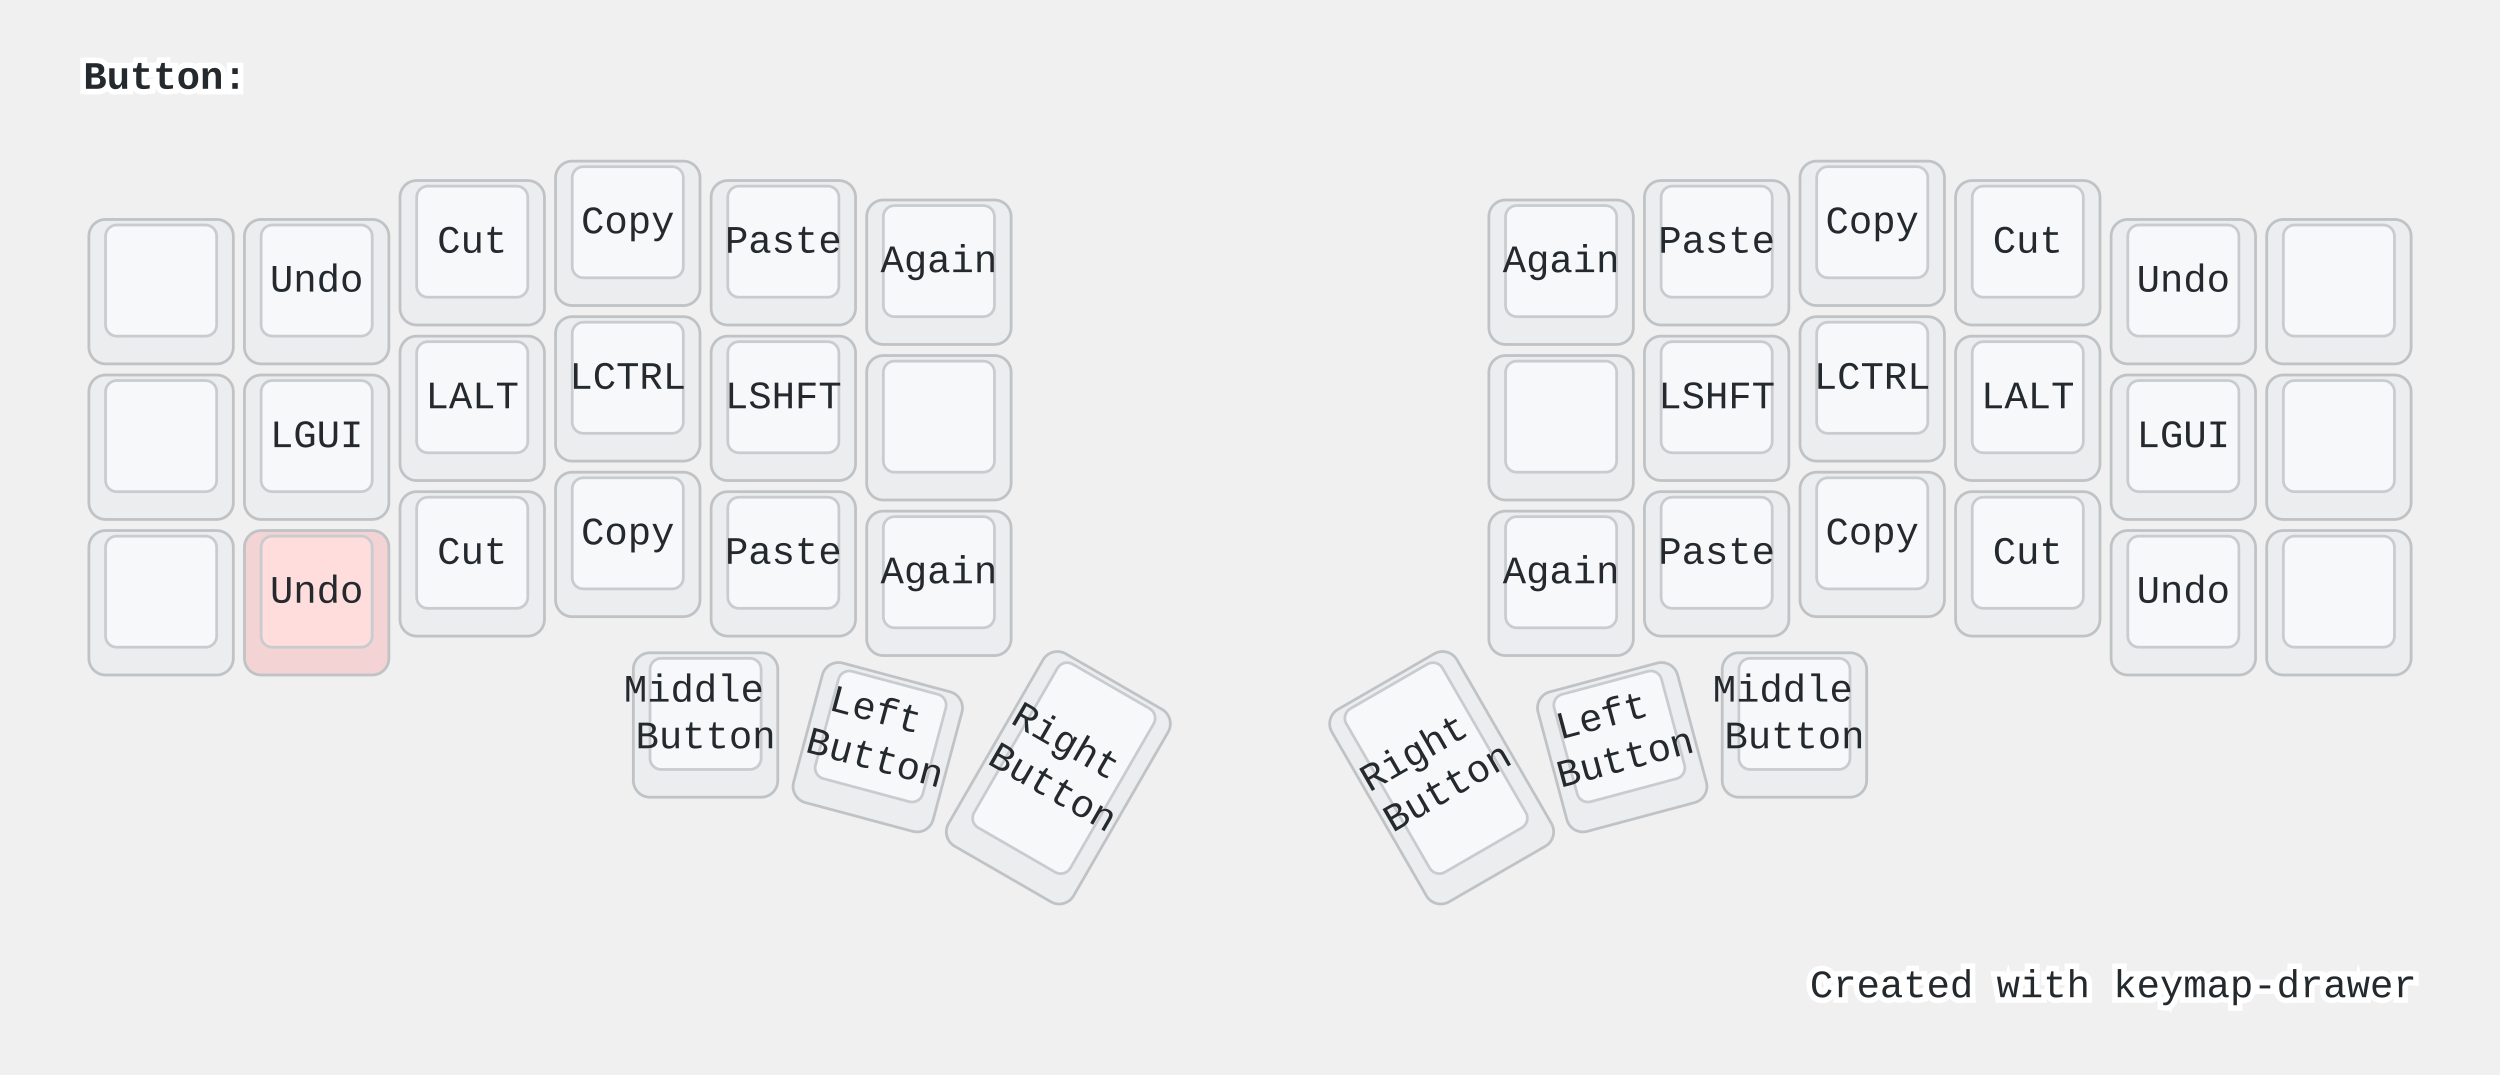
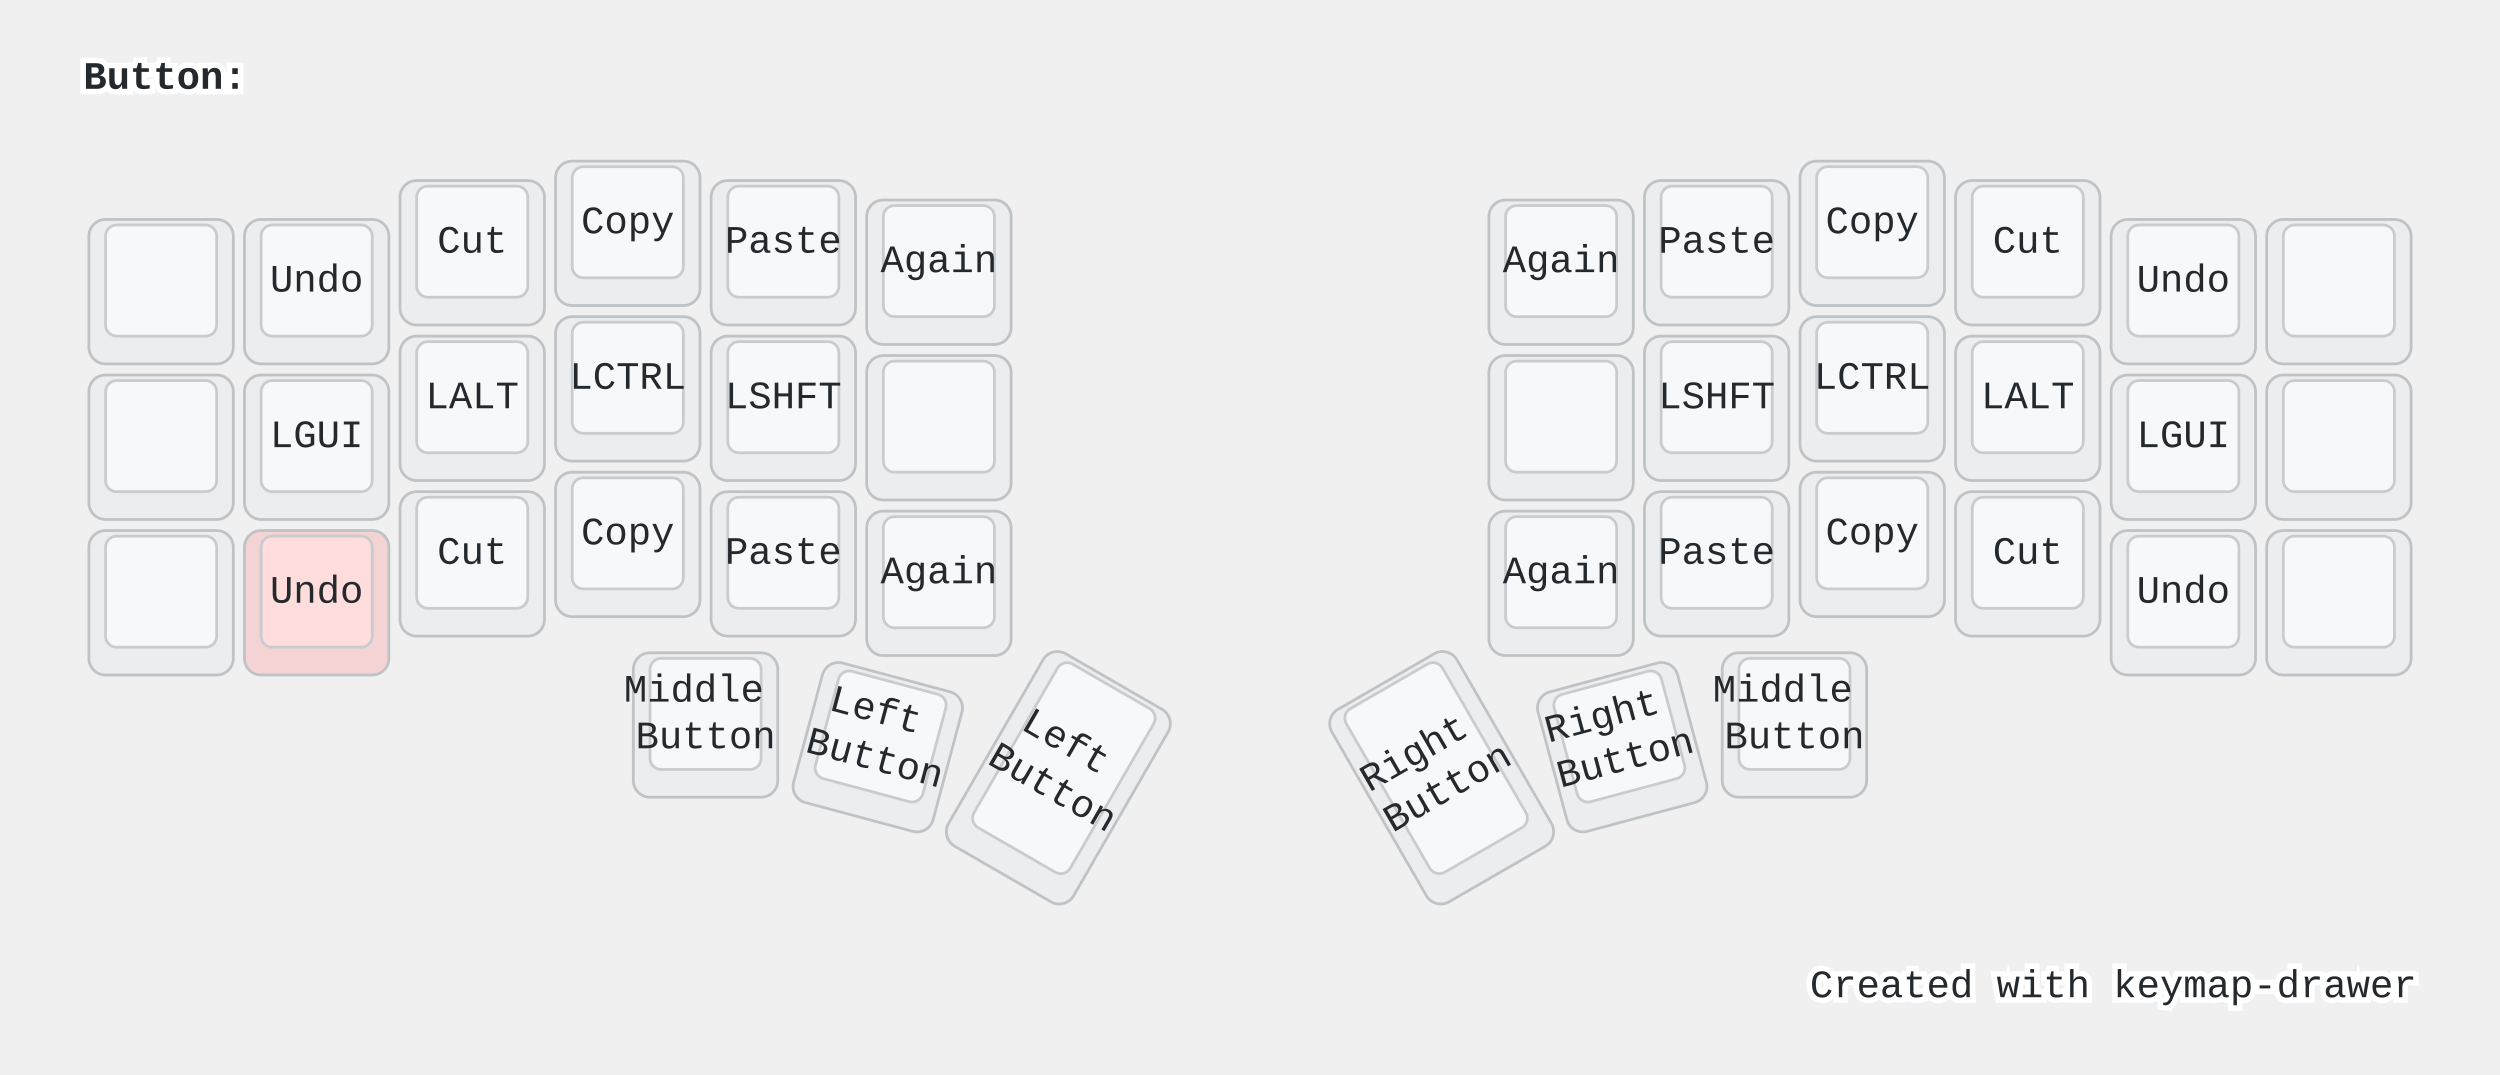
<svg xmlns="http://www.w3.org/2000/svg" width="900" height="387" viewBox="0 0 900 387" class="keymap">
  <style>/* inherit to force styles through use tags */
svg path {
    fill: inherit;
}

/* font and background color specifications */
svg.keymap {
    font-family: SFMono-Regular,Consolas,Liberation Mono,Menlo,monospace;
    font-size: 14px;
    font-kerning: normal;
    text-rendering: optimizeLegibility;
    fill: #24292e;
}

/* default key styling */
rect.key {
    fill: #f6f8fa;
}

rect.key, rect.combo {
    stroke: #c9cccf;
    stroke-width: 1;
}

/* default key side styling, only used is draw_key_sides is set */
rect.side {
    filter: brightness(90%);
}

/* color accent for combo boxes */
rect.combo, rect.combo-separate {
    fill: #cdf;
}

/* color accent for held keys */
rect.held, rect.combo.held {
    fill: #fdd;
}

/* color accent for ghost (optional) keys */
rect.ghost, rect.combo.ghost {
    stroke-dasharray: 4, 4;
    stroke-width: 2;
}

text {
    text-anchor: middle;
    dominant-baseline: middle;
}

/* styling for layer labels */
text.label {
    font-weight: bold;
    text-anchor: start;
    stroke: white;
    stroke-width: 4;
    paint-order: stroke;
}

/* styling for optional footer */
text.footer {
    text-anchor: end;
    dominant-baseline: auto;
    stroke: white;
    stroke-width: 4;
    paint-order: stroke;
}

/* styling for combo tap, and key non-tap label text */
text.combo, text.hold, text.shifted, text.left, text.right {
    font-size: 11px;
}

text.hold {
    text-anchor: middle;
    dominant-baseline: auto;
}

text.shifted {
    text-anchor: middle;
    dominant-baseline: hanging;
}

text.left {
    text-anchor: start;
}

text.right {
    text-anchor: end;
}

text.layer-activator {
    text-decoration: underline;
}

/* styling for hold/shifted label text in combo box */
text.combo.hold, text.combo.shifted, text.combo.left, text.combo.right {
    font-size: 8px;
}

/* lighter symbol for transparent keys */
text.trans {
    fill: #7b7e81;
}

/* styling for combo dendrons */
path.combo {
    stroke-width: 1;
    stroke: gray;
    fill: none;
}

/* Start Tabler Icons Cleanup */
/* cannot use height/width with glyphs */
.icon-tabler &gt; path {
    fill: inherit;
    stroke: inherit;
    stroke-width: 2;
}
/* hide tabler's default box */
.icon-tabler &gt; path[stroke="none"][fill="none"] {
    visibility: hidden;
}
/* End Tabler Icons Cleanup */

@media (prefers-color-scheme: dark) {
svg.keymap { fill: #d1d6db; }
rect.key { fill: #3f4750; }
rect.key, rect.combo { stroke: #60666c; }
rect.combo, rect.combo-separate { fill: #1f3d7a; }
rect.held, rect.combo.held { fill: #854747; }
text.label, text.footer { stroke: black; }
text.trans { fill: #7e8184; }
path.combo { stroke: #7f7f7f; }

}</style>
  <g transform="translate(30, 0)" class="layer-Button">
    <text x="0" y="28" class="label" id="Button">Button:</text>
    <g transform="translate(0, 56)">
      <g transform="translate(28, 49)" class="key keypos-0">
        <rect rx="6" ry="6" x="-26" y="-26" width="52" height="52" class="key side" />
        <rect rx="4" ry="4" x="-20" y="-24" width="40" height="40" class="key" />
      </g>
      <g transform="translate(84, 49)" class="key keypos-1">
        <rect rx="6" ry="6" x="-26" y="-26" width="52" height="52" class="key side" />
        <rect rx="4" ry="4" x="-20" y="-24" width="40" height="40" class="key" />
        <text x="0" y="-4" class="key tap">Undo</text>
      </g>
      <g transform="translate(140, 35)" class="key keypos-2">
        <rect rx="6" ry="6" x="-26" y="-26" width="52" height="52" class="key side" />
        <rect rx="4" ry="4" x="-20" y="-24" width="40" height="40" class="key" />
        <text x="0" y="-4" class="key tap">Cut</text>
      </g>
      <g transform="translate(196, 28)" class="key keypos-3">
        <rect rx="6" ry="6" x="-26" y="-26" width="52" height="52" class="key side" />
        <rect rx="4" ry="4" x="-20" y="-24" width="40" height="40" class="key" />
        <text x="0" y="-4" class="key tap">Copy</text>
      </g>
      <g transform="translate(252, 35)" class="key keypos-4">
        <rect rx="6" ry="6" x="-26" y="-26" width="52" height="52" class="key side" />
        <rect rx="4" ry="4" x="-20" y="-24" width="40" height="40" class="key" />
        <text x="0" y="-4" class="key tap">Paste</text>
      </g>
      <g transform="translate(308, 42)" class="key keypos-5">
        <rect rx="6" ry="6" x="-26" y="-26" width="52" height="52" class="key side" />
        <rect rx="4" ry="4" x="-20" y="-24" width="40" height="40" class="key" />
        <text x="0" y="-4" class="key tap">Again</text>
      </g>
      <g transform="translate(532, 42)" class="key keypos-6">
        <rect rx="6" ry="6" x="-26" y="-26" width="52" height="52" class="key side" />
        <rect rx="4" ry="4" x="-20" y="-24" width="40" height="40" class="key" />
        <text x="0" y="-4" class="key tap">Again</text>
      </g>
      <g transform="translate(588, 35)" class="key keypos-7">
        <rect rx="6" ry="6" x="-26" y="-26" width="52" height="52" class="key side" />
        <rect rx="4" ry="4" x="-20" y="-24" width="40" height="40" class="key" />
        <text x="0" y="-4" class="key tap">Paste</text>
      </g>
      <g transform="translate(644, 28)" class="key keypos-8">
        <rect rx="6" ry="6" x="-26" y="-26" width="52" height="52" class="key side" />
        <rect rx="4" ry="4" x="-20" y="-24" width="40" height="40" class="key" />
        <text x="0" y="-4" class="key tap">Copy</text>
      </g>
      <g transform="translate(700, 35)" class="key keypos-9">
        <rect rx="6" ry="6" x="-26" y="-26" width="52" height="52" class="key side" />
        <rect rx="4" ry="4" x="-20" y="-24" width="40" height="40" class="key" />
        <text x="0" y="-4" class="key tap">Cut</text>
      </g>
      <g transform="translate(756, 49)" class="key keypos-10">
        <rect rx="6" ry="6" x="-26" y="-26" width="52" height="52" class="key side" />
        <rect rx="4" ry="4" x="-20" y="-24" width="40" height="40" class="key" />
        <text x="0" y="-4" class="key tap">Undo</text>
      </g>
      <g transform="translate(812, 49)" class="key keypos-11">
        <rect rx="6" ry="6" x="-26" y="-26" width="52" height="52" class="key side" />
        <rect rx="4" ry="4" x="-20" y="-24" width="40" height="40" class="key" />
      </g>
      <g transform="translate(28, 105)" class="key keypos-12">
        <rect rx="6" ry="6" x="-26" y="-26" width="52" height="52" class="key side" />
        <rect rx="4" ry="4" x="-20" y="-24" width="40" height="40" class="key" />
      </g>
      <g transform="translate(84, 105)" class="key keypos-13">
        <rect rx="6" ry="6" x="-26" y="-26" width="52" height="52" class="key side" />
        <rect rx="4" ry="4" x="-20" y="-24" width="40" height="40" class="key" />
        <text x="0" y="-4" class="key tap">LGUI</text>
      </g>
      <g transform="translate(140, 91)" class="key keypos-14">
        <rect rx="6" ry="6" x="-26" y="-26" width="52" height="52" class="key side" />
        <rect rx="4" ry="4" x="-20" y="-24" width="40" height="40" class="key" />
        <text x="0" y="-4" class="key tap">LALT</text>
      </g>
      <g transform="translate(196, 84)" class="key keypos-15">
        <rect rx="6" ry="6" x="-26" y="-26" width="52" height="52" class="key side" />
        <rect rx="4" ry="4" x="-20" y="-24" width="40" height="40" class="key" />
        <text x="0" y="-4" class="key tap">LCTRL</text>
      </g>
      <g transform="translate(252, 91)" class="key keypos-16">
        <rect rx="6" ry="6" x="-26" y="-26" width="52" height="52" class="key side" />
        <rect rx="4" ry="4" x="-20" y="-24" width="40" height="40" class="key" />
        <text x="0" y="-4" class="key tap">LSHFT</text>
      </g>
      <g transform="translate(308, 98)" class="key keypos-17">
        <rect rx="6" ry="6" x="-26" y="-26" width="52" height="52" class="key side" />
        <rect rx="4" ry="4" x="-20" y="-24" width="40" height="40" class="key" />
      </g>
      <g transform="translate(532, 98)" class="key keypos-18">
        <rect rx="6" ry="6" x="-26" y="-26" width="52" height="52" class="key side" />
        <rect rx="4" ry="4" x="-20" y="-24" width="40" height="40" class="key" />
      </g>
      <g transform="translate(588, 91)" class="key keypos-19">
        <rect rx="6" ry="6" x="-26" y="-26" width="52" height="52" class="key side" />
        <rect rx="4" ry="4" x="-20" y="-24" width="40" height="40" class="key" />
        <text x="0" y="-4" class="key tap">LSHFT</text>
      </g>
      <g transform="translate(644, 84)" class="key keypos-20">
        <rect rx="6" ry="6" x="-26" y="-26" width="52" height="52" class="key side" />
        <rect rx="4" ry="4" x="-20" y="-24" width="40" height="40" class="key" />
        <text x="0" y="-4" class="key tap">LCTRL</text>
      </g>
      <g transform="translate(700, 91)" class="key keypos-21">
        <rect rx="6" ry="6" x="-26" y="-26" width="52" height="52" class="key side" />
        <rect rx="4" ry="4" x="-20" y="-24" width="40" height="40" class="key" />
        <text x="0" y="-4" class="key tap">LALT</text>
      </g>
      <g transform="translate(756, 105)" class="key keypos-22">
        <rect rx="6" ry="6" x="-26" y="-26" width="52" height="52" class="key side" />
        <rect rx="4" ry="4" x="-20" y="-24" width="40" height="40" class="key" />
        <text x="0" y="-4" class="key tap">LGUI</text>
      </g>
      <g transform="translate(812, 105)" class="key keypos-23">
        <rect rx="6" ry="6" x="-26" y="-26" width="52" height="52" class="key side" />
        <rect rx="4" ry="4" x="-20" y="-24" width="40" height="40" class="key" />
      </g>
      <g transform="translate(28, 161)" class="key keypos-24">
        <rect rx="6" ry="6" x="-26" y="-26" width="52" height="52" class="key side" />
        <rect rx="4" ry="4" x="-20" y="-24" width="40" height="40" class="key" />
      </g>
      <g transform="translate(84, 161)" class="key held keypos-25">
        <rect rx="6" ry="6" x="-26" y="-26" width="52" height="52" class="key held side" />
        <rect rx="4" ry="4" x="-20" y="-24" width="40" height="40" class="key held" />
        <text x="0" y="-4" class="key held tap">Undo</text>
      </g>
      <g transform="translate(140, 147)" class="key keypos-26">
        <rect rx="6" ry="6" x="-26" y="-26" width="52" height="52" class="key side" />
        <rect rx="4" ry="4" x="-20" y="-24" width="40" height="40" class="key" />
        <text x="0" y="-4" class="key tap">Cut</text>
      </g>
      <g transform="translate(196, 140)" class="key keypos-27">
        <rect rx="6" ry="6" x="-26" y="-26" width="52" height="52" class="key side" />
        <rect rx="4" ry="4" x="-20" y="-24" width="40" height="40" class="key" />
        <text x="0" y="-4" class="key tap">Copy</text>
      </g>
      <g transform="translate(252, 147)" class="key keypos-28">
        <rect rx="6" ry="6" x="-26" y="-26" width="52" height="52" class="key side" />
        <rect rx="4" ry="4" x="-20" y="-24" width="40" height="40" class="key" />
        <text x="0" y="-4" class="key tap">Paste</text>
      </g>
      <g transform="translate(308, 154)" class="key keypos-29">
        <rect rx="6" ry="6" x="-26" y="-26" width="52" height="52" class="key side" />
        <rect rx="4" ry="4" x="-20" y="-24" width="40" height="40" class="key" />
        <text x="0" y="-4" class="key tap">Again</text>
      </g>
      <g transform="translate(532, 154)" class="key keypos-30">
        <rect rx="6" ry="6" x="-26" y="-26" width="52" height="52" class="key side" />
        <rect rx="4" ry="4" x="-20" y="-24" width="40" height="40" class="key" />
        <text x="0" y="-4" class="key tap">Again</text>
      </g>
      <g transform="translate(588, 147)" class="key keypos-31">
        <rect rx="6" ry="6" x="-26" y="-26" width="52" height="52" class="key side" />
        <rect rx="4" ry="4" x="-20" y="-24" width="40" height="40" class="key" />
        <text x="0" y="-4" class="key tap">Paste</text>
      </g>
      <g transform="translate(644, 140)" class="key keypos-32">
        <rect rx="6" ry="6" x="-26" y="-26" width="52" height="52" class="key side" />
        <rect rx="4" ry="4" x="-20" y="-24" width="40" height="40" class="key" />
        <text x="0" y="-4" class="key tap">Copy</text>
      </g>
      <g transform="translate(700, 147)" class="key keypos-33">
        <rect rx="6" ry="6" x="-26" y="-26" width="52" height="52" class="key side" />
        <rect rx="4" ry="4" x="-20" y="-24" width="40" height="40" class="key" />
        <text x="0" y="-4" class="key tap">Cut</text>
      </g>
      <g transform="translate(756, 161)" class="key keypos-34">
        <rect rx="6" ry="6" x="-26" y="-26" width="52" height="52" class="key side" />
        <rect rx="4" ry="4" x="-20" y="-24" width="40" height="40" class="key" />
        <text x="0" y="-4" class="key tap">Undo</text>
      </g>
      <g transform="translate(812, 161)" class="key keypos-35">
        <rect rx="6" ry="6" x="-26" y="-26" width="52" height="52" class="key side" />
        <rect rx="4" ry="4" x="-20" y="-24" width="40" height="40" class="key" />
      </g>
      <g transform="translate(224, 205)" class="key keypos-36">
        <rect rx="6" ry="6" x="-26" y="-26" width="52" height="52" class="key side" />
        <rect rx="4" ry="4" x="-20" y="-24" width="40" height="40" class="key" />
        <text x="0" y="-4" class="key tap">
          <tspan x="0" dy="-0.6em">Middle</tspan>
          <tspan x="0" dy="1.2em">Button</tspan>
        </text>
      </g>
      <g transform="translate(286, 213) rotate(15.0)" class="key keypos-37">
        <rect rx="6" ry="6" x="-26" y="-26" width="52" height="52" class="key side" />
        <rect rx="4" ry="4" x="-20" y="-24" width="40" height="40" class="key" />
        <text x="0" y="-4" class="key tap">
          <tspan x="0" dy="-0.6em">Left</tspan>
          <tspan x="0" dy="1.2em">Button</tspan>
        </text>
      </g>
      <g transform="translate(351, 224) rotate(30.0)" class="key keypos-38">
        <rect rx="6" ry="6" x="-26" y="-40" width="52" height="80" class="key side" />
        <rect rx="4" ry="4" x="-20" y="-38" width="40" height="68" class="key" />
        <text x="0" y="-4" class="key tap">
-           <tspan x="0" dy="-0.6em">Right</tspan>
+           <tspan x="0" dy="-0.6em">Left</tspan>
          <tspan x="0" dy="1.2em">Button</tspan>
        </text>
      </g>
      <g transform="translate(489, 224) rotate(-30.0)" class="key keypos-39">
        <rect rx="6" ry="6" x="-26" y="-40" width="52" height="80" class="key side" />
        <rect rx="4" ry="4" x="-20" y="-38" width="40" height="68" class="key" />
        <text x="0" y="-4" class="key tap">
          <tspan x="0" dy="-0.6em">Right</tspan>
          <tspan x="0" dy="1.2em">Button</tspan>
        </text>
      </g>
      <g transform="translate(554, 213) rotate(-15.0)" class="key keypos-40">
        <rect rx="6" ry="6" x="-26" y="-26" width="52" height="52" class="key side" />
        <rect rx="4" ry="4" x="-20" y="-24" width="40" height="40" class="key" />
        <text x="0" y="-4" class="key tap">
-           <tspan x="0" dy="-0.6em">Left</tspan>
+           <tspan x="0" dy="-0.6em">Right</tspan>
          <tspan x="0" dy="1.2em">Button</tspan>
        </text>
      </g>
      <g transform="translate(616, 205)" class="key keypos-41">
        <rect rx="6" ry="6" x="-26" y="-26" width="52" height="52" class="key side" />
        <rect rx="4" ry="4" x="-20" y="-24" width="40" height="40" class="key" />
        <text x="0" y="-4" class="key tap">
          <tspan x="0" dy="-0.6em">Middle</tspan>
          <tspan x="0" dy="1.2em">Button</tspan>
        </text>
      </g>
    </g>
  </g>
  <text x="870.0" y="359.0" class="footer">Created with <a href="https://github.com/caksoylar/keymap-drawer">keymap-drawer</a>
  </text>
</svg>
